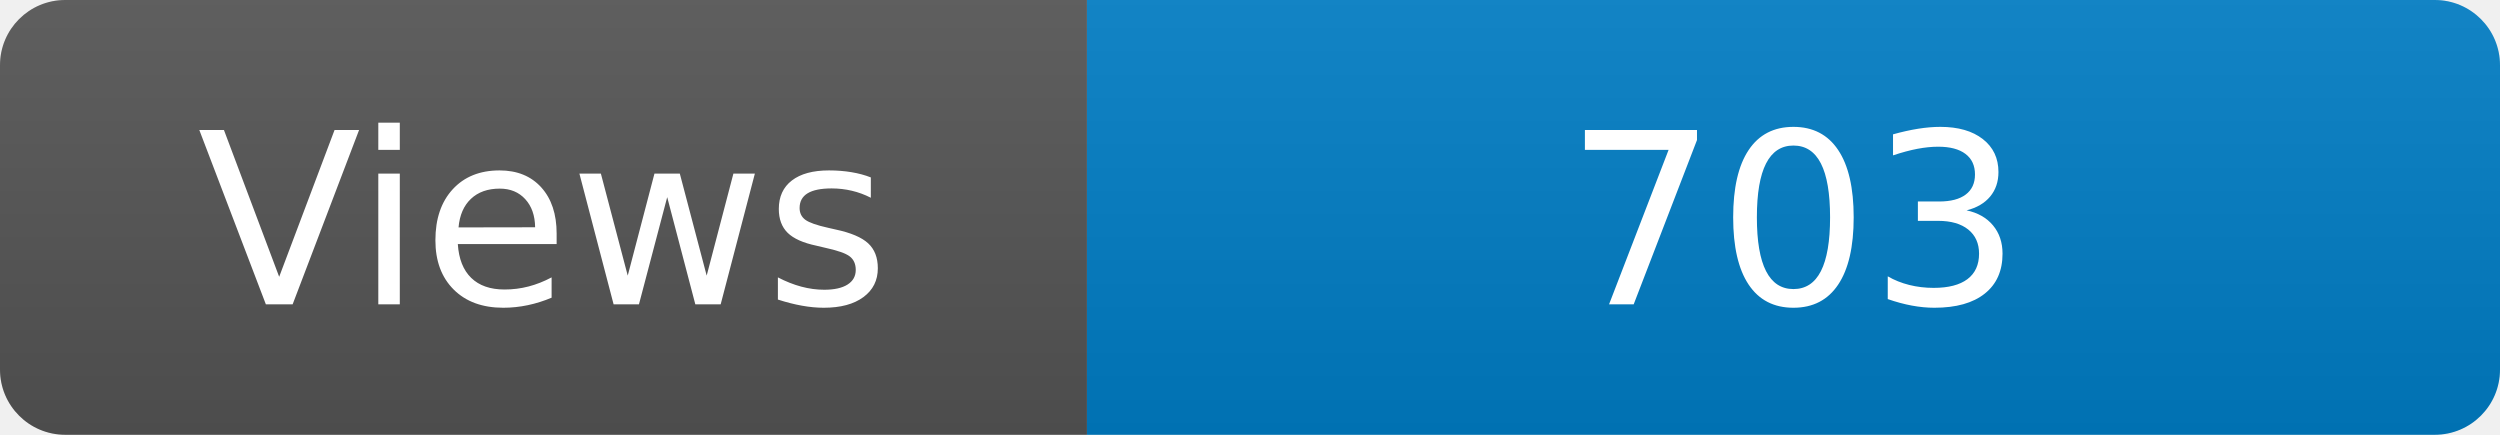
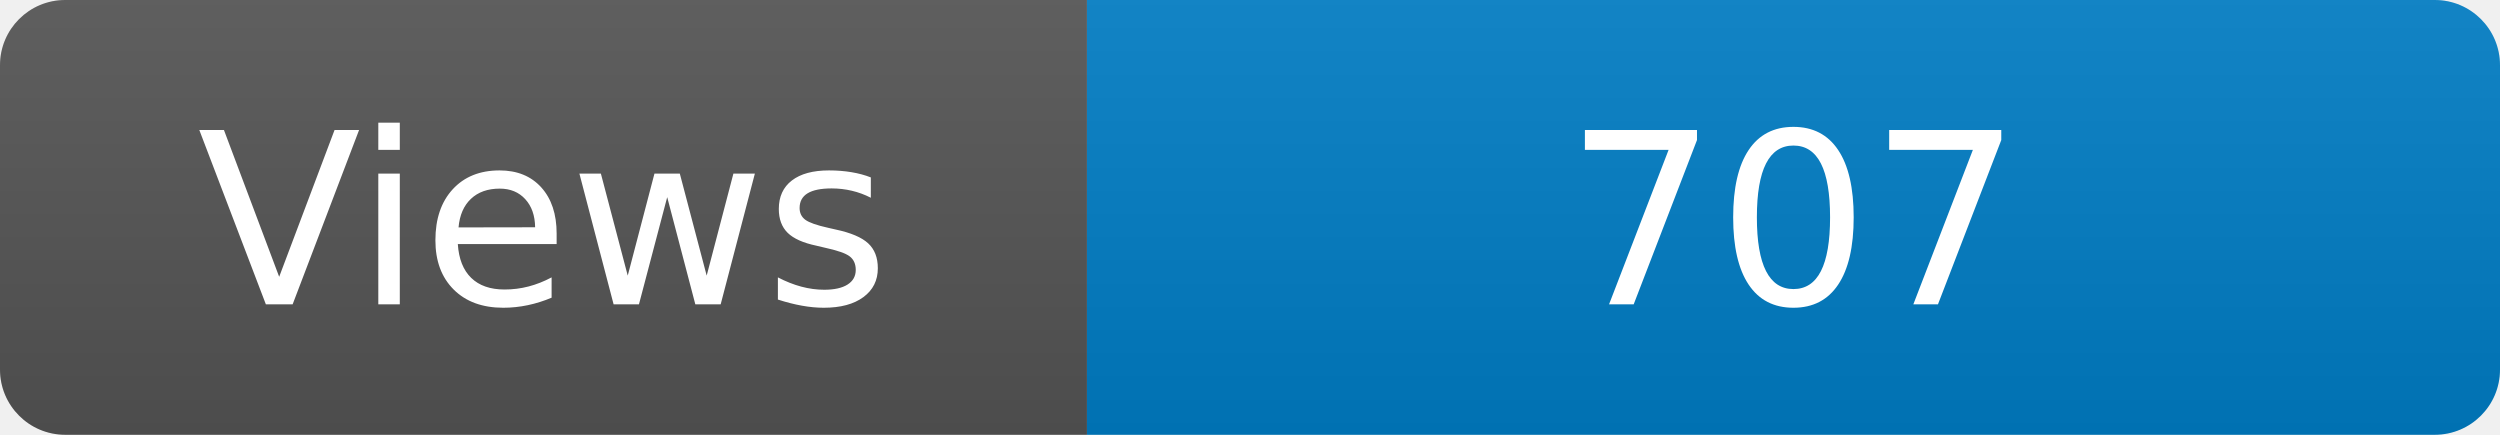
<svg xmlns="http://www.w3.org/2000/svg" width="115" height="20" role="img" aria-label="Maintained?: yes">
  <linearGradient id="s" x2="0" y2="100%">
    <stop offset="0" stop-color="#bbb" stop-opacity=".1" />
    <stop offset="1" stop-opacity=".1" />
  </linearGradient>
  <clipPath id="r">
    <rect width="115" height="20" rx="3" fill="#fff" />
  </clipPath>
  <g clip-path="url(#r)">
    <rect width="50" height="20" fill="#555" />
    <rect x="50" width="160" height="20" fill="#007ec6" />
    <rect width="115" height="20" fill="url(#s)" />
  </g>
  <g fill="#fff" text-anchor="middle" font-family="Verdana,Geneva,DejaVu Sans,sans-serif" font-size="110">
    <text x="250" y="140" transform="scale(.1)" fill="#fff">Views</text>
-     <text x="825" y="140" transform="scale(.1)" fill="#fff">703</text>
+     <text x="825" y="140" transform="scale(.1)" fill="#fff">707</text>
  </g>
</svg>
